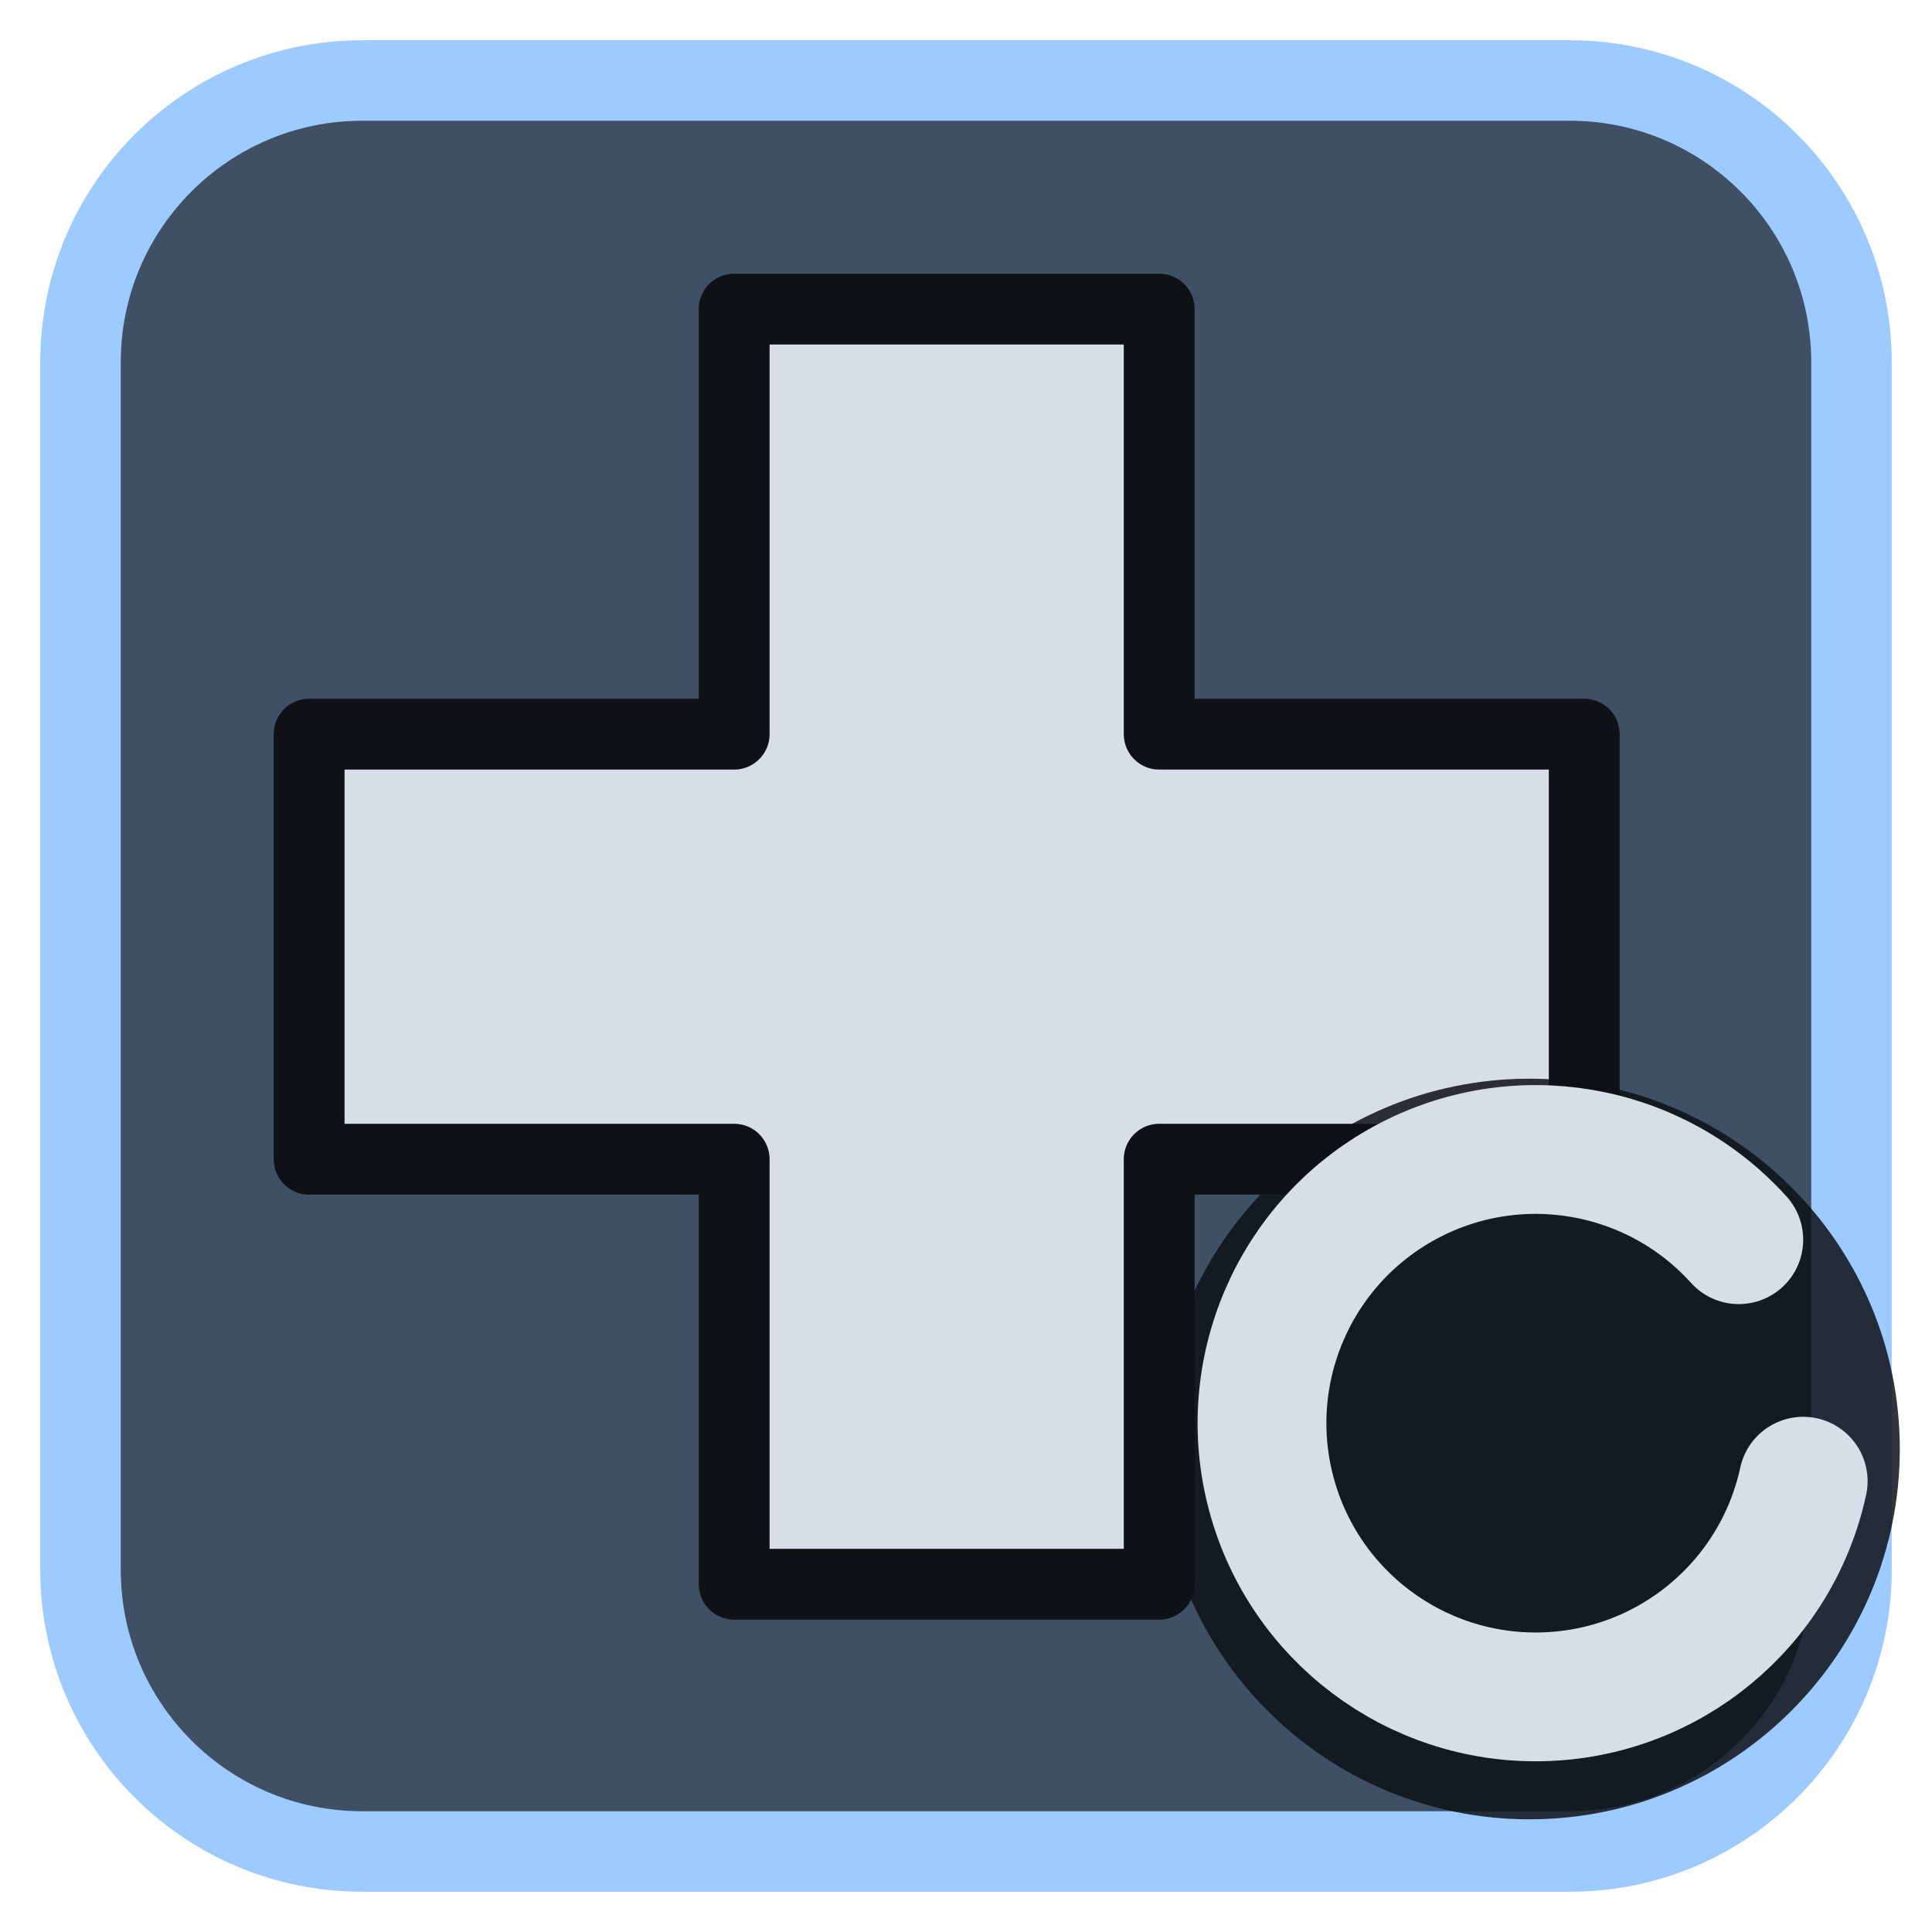
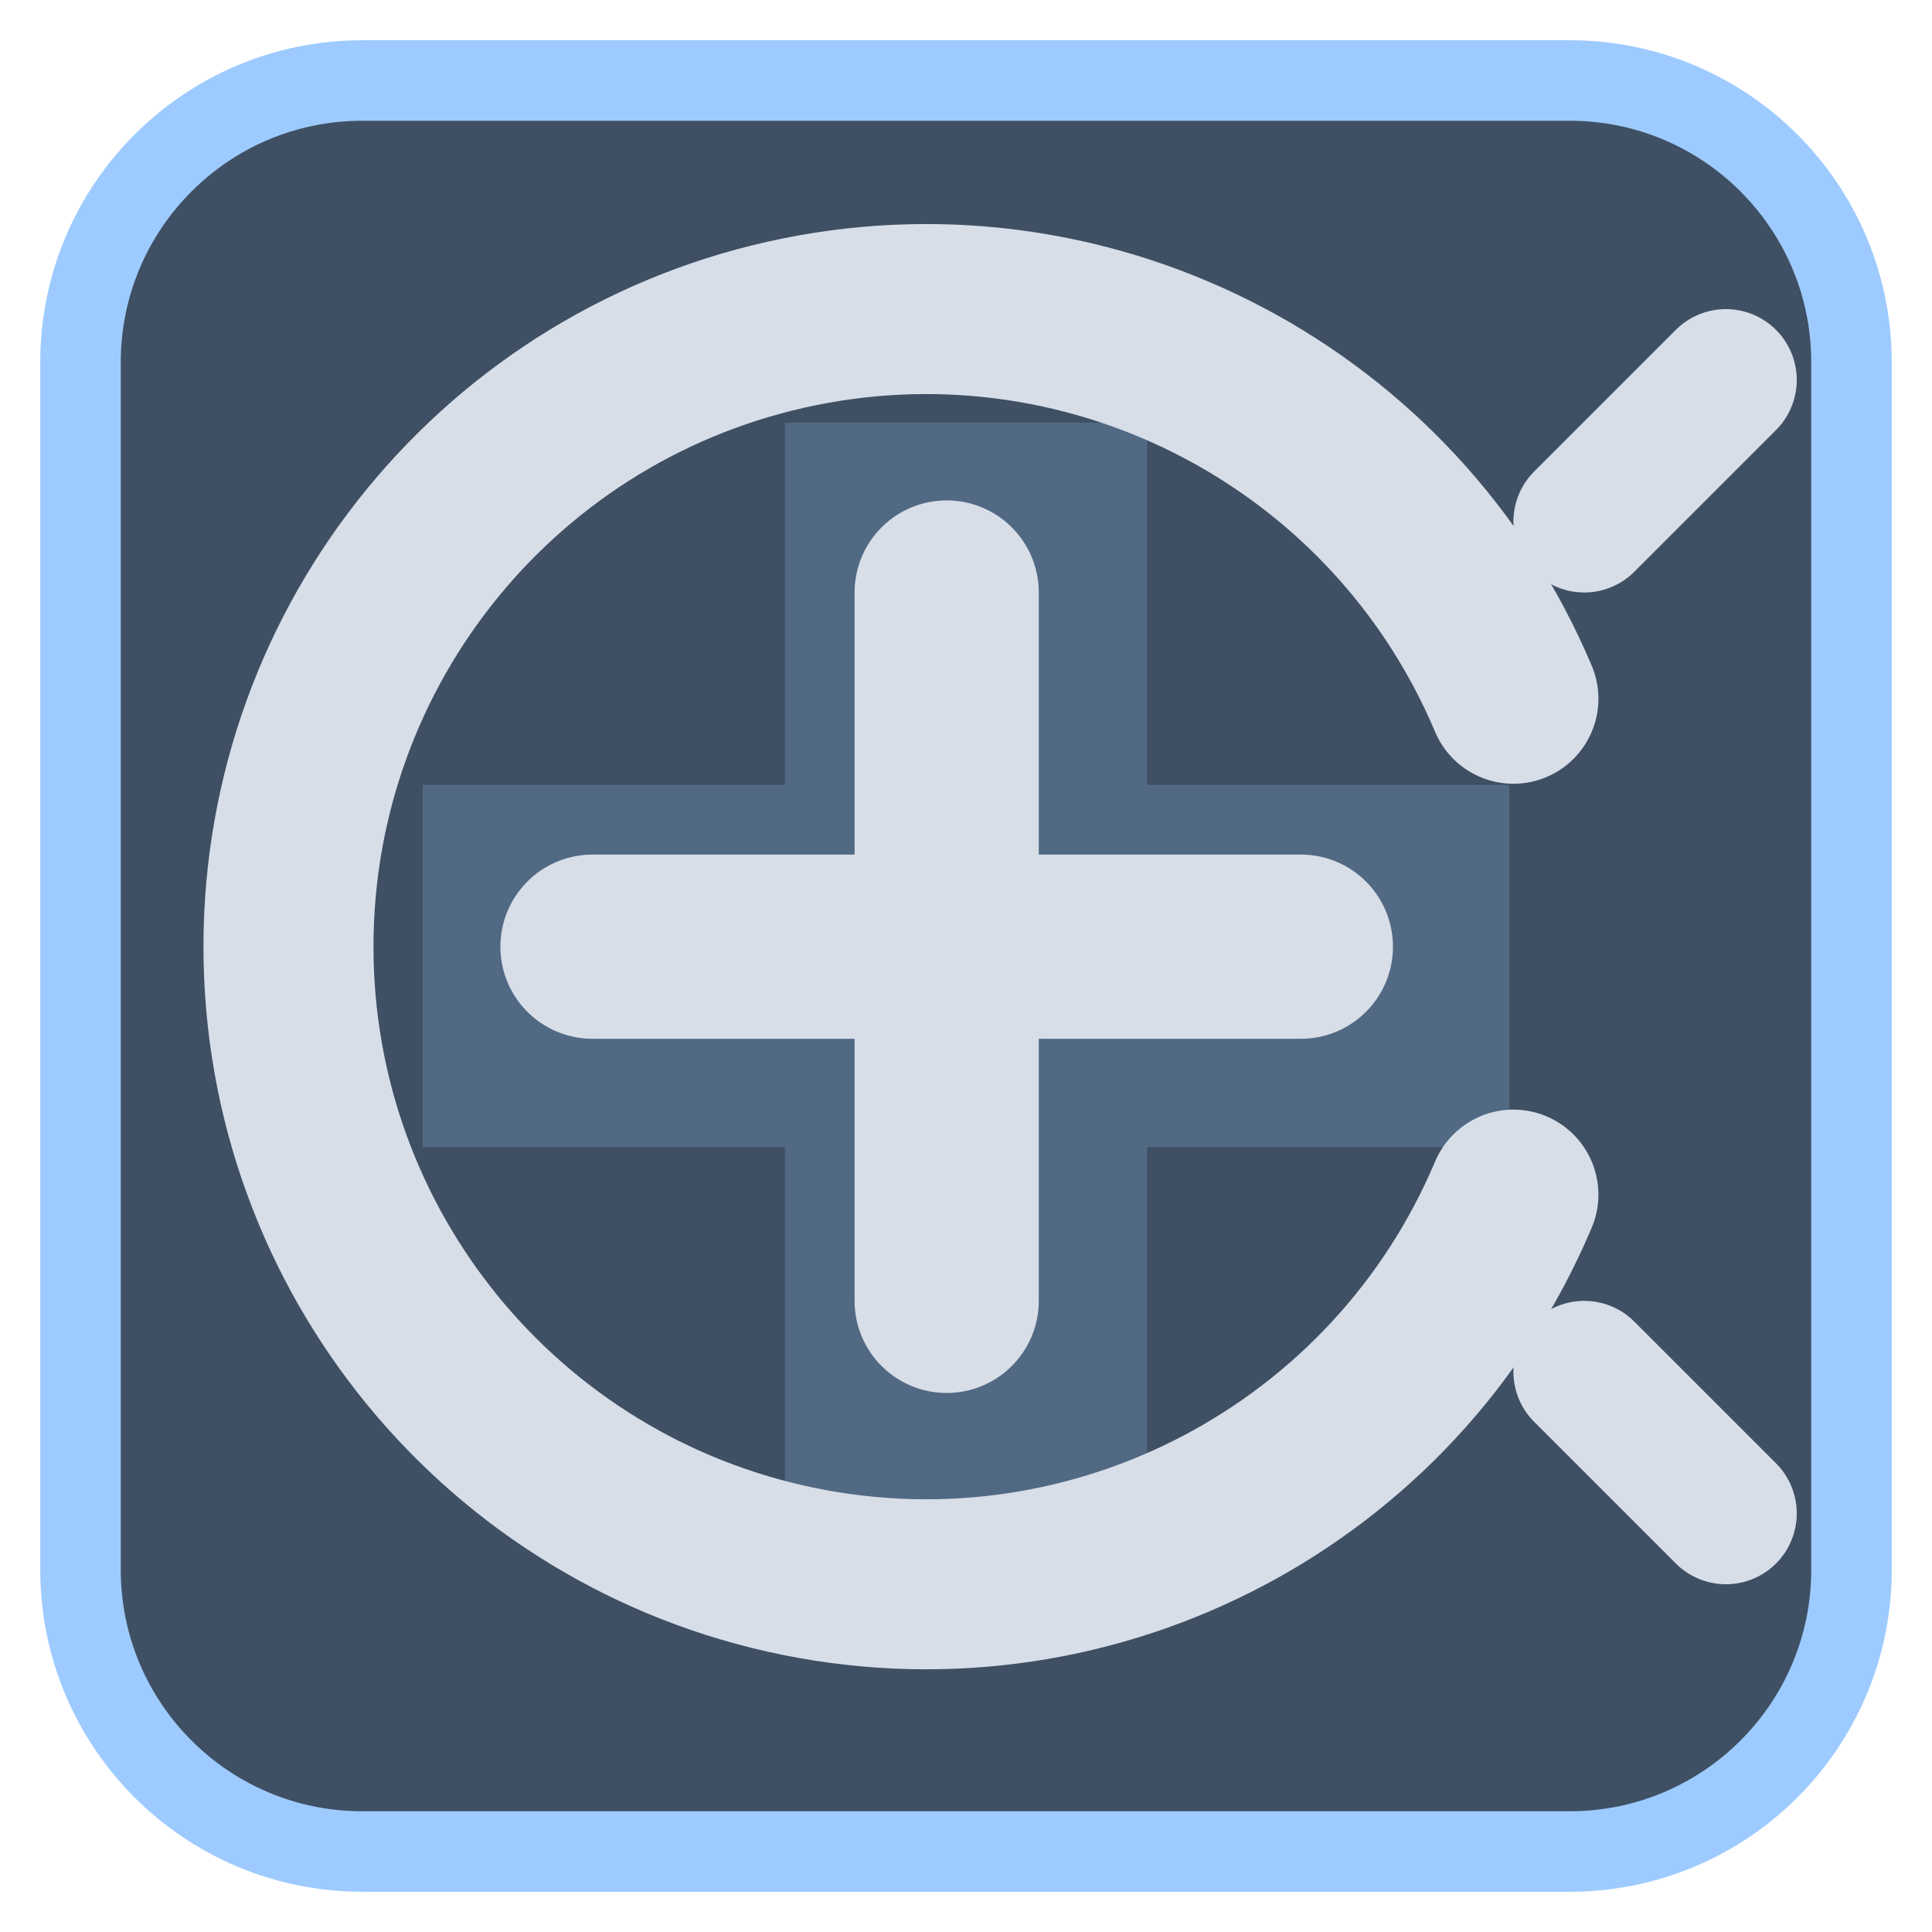
<svg xmlns="http://www.w3.org/2000/svg" viewBox="0 0 24 24" width="24" height="24">
  <rect x="1" y="1" width="22" height="22" rx="3.5" fill="#3f5064" stroke="#9ecbff" stroke-width="1" />
  <g opacity="0.2" transform="translate(3,3) scale(0.75)">
    <path d="M9 3h6v6h6v6h-6v6H9v-6H3V9h6z" fill="#9ecbff" />
  </g>
  <g transform="translate(1.2,1.2) scale(0.88)">
-     <path d="M9 3h6v6h6v6h-6v6H9v-6H3V9h6z" fill="#d7dee8" stroke="#0e1116" stroke-width="1" stroke-linejoin="round" />
+     <path d="M20 8.500A9 9 0 1 0 20 15.500" fill="none" stroke="#d7dee8" stroke-width="2.4" stroke-linecap="round" stroke-linejoin="round" />
+     <path d="M12 7V17M7 12H17" fill="none" stroke="#d7dee8" stroke-width="2.6" stroke-linecap="round" stroke-linejoin="round" />
+     <path d="M21 6L23 4M21 18L23 20" fill="none" stroke="#d7dee8" stroke-width="2" stroke-linecap="round" stroke-linejoin="round" />
  </g>
-   <circle cx="19" cy="18" r="4.6" fill="#0e1116" fill-opacity="0.85" />
-   <path d="M21.6 15.4A3.4 3.4 0 1 0 22.4 18.4" fill="none" stroke="#d7dee8" stroke-width="1.6" stroke-linecap="round" stroke-linejoin="round" />
</svg>
